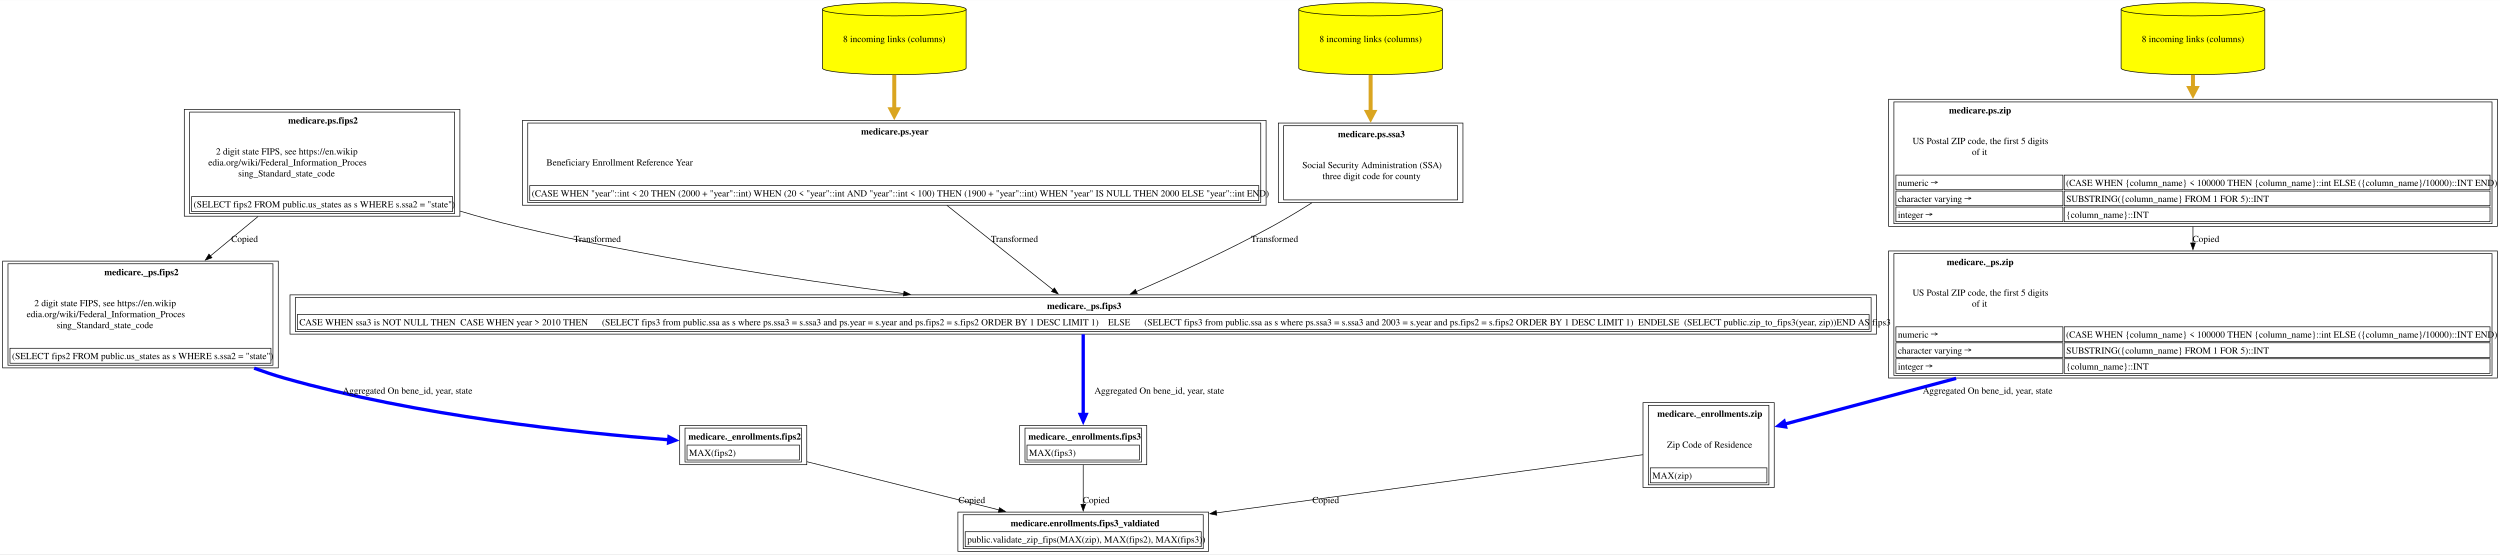
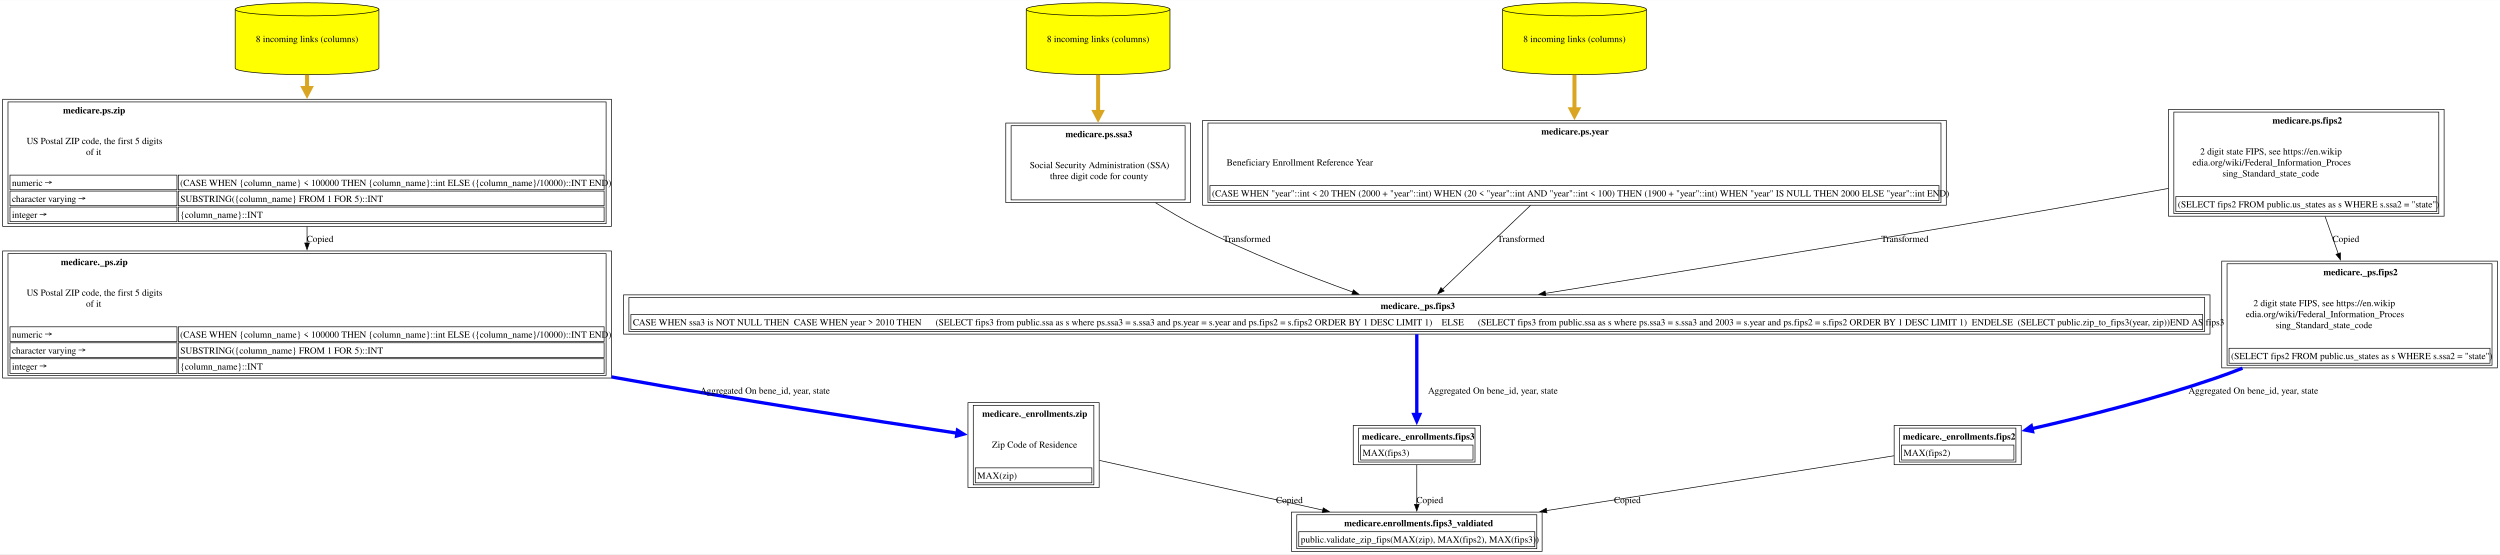
<svg xmlns="http://www.w3.org/2000/svg" xmlns:xlink="http://www.w3.org/1999/xlink" width="3758pt" height="833pt" viewBox="0.00 0.00 3757.62 832.50">
  <g id="graph0" class="graph" transform="scale(1 1) rotate(0) translate(4 828.5)">
    <polygon fill="white" stroke="none" points="-4,4 -4,-828.5 3753.62,-828.5 3753.62,4 -4,4" />
    <g id="node1" class="node">
      <g id="a_node1">
        <a xlink:href="../medicare.enrollments/fips3_valdiated.html" xlink:title="&lt;TABLE&gt;" target="_blank">
-           <polygon fill="none" stroke="black" points="1812.5,-59 1435.75,-59 1435.75,0 1812.5,0 1812.5,-59" />
-           <text text-anchor="start" x="1515" y="-37.7" font-family="Times,serif" font-weight="bold" font-size="14.00">medicare.enrollments.fips3_valdiated</text>
-           <polygon fill="none" stroke="black" points="1446.75,-7 1446.75,-29.5 1801.5,-29.5 1801.5,-7 1446.75,-7" />
-           <text text-anchor="start" x="1449.75" y="-13.2" font-family="Times,serif" font-size="14.00">public.validate_zip_fips(MAX(zip), MAX(fips2), MAX(fips3))</text>
-           <polygon fill="none" stroke="black" points="1443.75,-4 1443.75,-55 1804.5,-55 1804.5,-4 1443.75,-4" />
+           <polygon fill="none" stroke="black" points="2313.88,-59 1937.12,-59 1937.12,0 2313.88,0 2313.88,-59" />
+           <text text-anchor="start" x="2016.38" y="-37.7" font-family="Times,serif" font-weight="bold" font-size="14.00">medicare.enrollments.fips3_valdiated</text>
+           <polygon fill="none" stroke="black" points="1948.12,-7 1948.12,-29.5 2302.88,-29.5 2302.88,-7 1948.12,-7" />
+           <text text-anchor="start" x="1951.12" y="-13.2" font-family="Times,serif" font-size="14.00">public.validate_zip_fips(MAX(zip), MAX(fips2), MAX(fips3))</text>
+           <polygon fill="none" stroke="black" points="1945.12,-4 1945.12,-55 2305.88,-55 2305.88,-4 1945.12,-4" />
        </a>
      </g>
    </g>
    <g id="node2" class="node">
      <g id="a_node2">
-         <a xlink:href="../medicare._enrollments/fips3.html" xlink:title="&lt;TABLE&gt;" target="_blank">
-           <polygon fill="none" stroke="black" points="1719.62,-189.25 1528.62,-189.25 1528.62,-130.25 1719.62,-130.25 1719.62,-189.25" />
-           <text text-anchor="start" x="1541.62" y="-167.95" font-family="Times,serif" font-weight="bold" font-size="14.00">medicare._enrollments.fips3</text>
-           <polygon fill="none" stroke="black" points="1539.62,-137.25 1539.62,-159.75 1708.62,-159.75 1708.62,-137.25 1539.62,-137.25" />
-           <text text-anchor="start" x="1542.62" y="-143.45" font-family="Times,serif" font-size="14.00">MAX(fips3)</text>
-           <polygon fill="none" stroke="black" points="1536.62,-134.25 1536.62,-185.25 1711.62,-185.25 1711.62,-134.25 1536.62,-134.25" />
+         <a xlink:href="../medicare._enrollments/zip.html" xlink:title="&lt;TABLE&gt;" target="_blank">
+           <polygon fill="none" stroke="black" points="1648.12,-223.5 1450.88,-223.5 1450.88,-96 1648.12,-96 1648.12,-223.5" />
+           <text text-anchor="start" x="1472.25" y="-202.2" font-family="Times,serif" font-weight="bold" font-size="14.00">medicare._enrollments.zip</text>
+           <text text-anchor="start" x="1486.88" y="-155.7" font-family="Times,serif" font-size="14.00">Zip Code of Residence</text>
+           <polygon fill="none" stroke="black" points="1461.88,-103 1461.88,-125.5 1637.12,-125.5 1637.12,-103 1461.88,-103" />
+           <text text-anchor="start" x="1464.88" y="-109.2" font-family="Times,serif" font-size="14.00">MAX(zip)</text>
+           <polygon fill="none" stroke="black" points="1458.88,-100 1458.88,-219.5 1640.12,-219.5 1640.12,-100 1458.88,-100" />
        </a>
      </g>
    </g>
    <g id="edge1" class="edge">
-       <path fill="none" stroke="black" d="M1624.12,-129.97C1624.12,-112.48 1624.12,-89.88 1624.12,-70.65" />
-       <polygon fill="black" stroke="black" points="1627.63,-70.7 1624.13,-60.7 1620.63,-70.7 1627.63,-70.7" />
-       <text text-anchor="middle" x="1643.62" y="-72.45" font-family="Times,serif" font-size="14.00">Copied</text>
+       <path fill="none" stroke="black" d="M1648.52,-136.7C1741.09,-116.09 1880.32,-85.09 1984.49,-61.9" />
+       <polygon fill="black" stroke="black" points="1984.93,-65.38 1993.93,-59.79 1983.41,-58.55 1984.93,-65.38" />
+       <text text-anchor="middle" x="1934" y="-72.45" font-family="Times,serif" font-size="14.00">Copied</text>
    </g>
    <g id="node3" class="node">
      <g id="a_node3">
-         <a xlink:href="../medicare._ps/fips3.html" xlink:title="&lt;TABLE&gt;" target="_blank">
-           <polygon fill="none" stroke="black" points="2816.38,-385.5 431.88,-385.5 431.88,-326.5 2816.38,-326.5 2816.38,-385.5" />
-           <text text-anchor="start" x="1569.75" y="-364.2" font-family="Times,serif" font-weight="bold" font-size="14.00">medicare._ps.fips3</text>
-           <polygon fill="none" stroke="black" points="442.88,-333.5 442.88,-356 2805.38,-356 2805.38,-333.5 442.88,-333.5" />
-           <text text-anchor="start" x="445.88" y="-339.7" font-family="Times,serif" font-size="14.00">CASE WHEN ssa3 is NOT NULL THEN  CASE WHEN year &gt; 2010 THEN      (SELECT fips3 from public.ssa as s where ps.ssa3 = s.ssa3 and ps.year = s.year and ps.fips2 = s.fips2 ORDER BY 1 DESC LIMIT 1)    ELSE      (SELECT fips3 from public.ssa as s where ps.ssa3 = s.ssa3 and 2003 = s.year and ps.fips2 = s.fips2 ORDER BY 1 DESC LIMIT 1)  ENDELSE  (SELECT public.zip_to_fips3(year, zip))END AS fips3</text>
-           <polygon fill="none" stroke="black" points="439.88,-330.5 439.88,-381.5 2808.38,-381.5 2808.38,-330.5 439.88,-330.5" />
+         <a xlink:href="../medicare._ps/zip.html" xlink:title="&lt;TABLE&gt;" target="_blank">
+           <polygon fill="none" stroke="black" points="915,-451.5 0,-451.5 0,-260.5 915,-260.5 915,-451.5" />
+           <text text-anchor="start" x="87.38" y="-430.2" font-family="Times,serif" font-weight="bold" font-size="14.00">medicare._ps.zip</text>
+           <text text-anchor="start" x="36" y="-384.2" font-family="Times,serif" font-size="14.00">US Postal ZIP code, the first 5 digits</text>
+           <text text-anchor="start" x="125.25" y="-367.7" font-family="Times,serif" font-size="14.00">of it</text>
+           <polygon fill="none" stroke="black" points="11,-315.5 11,-337.5 262,-337.5 262,-315.5 11,-315.5" />
+           <text text-anchor="start" x="14" y="-321.2" font-family="Times,serif" font-size="14.00">numeric →</text>
+           <polygon fill="none" stroke="black" points="264,-315.5 264,-337.5 904,-337.5 904,-315.5 264,-315.5" />
+           <text text-anchor="start" x="266.75" y="-321.2" font-family="Times,serif" font-size="14.00">(CASE WHEN {column_name} &lt; 100000 THEN {column_name}::int ELSE ({column_name}/10000)::INT END)</text>
+           <polygon fill="none" stroke="black" points="11,-291.5 11,-313.5 262,-313.5 262,-291.5 11,-291.5" />
+           <text text-anchor="start" x="14" y="-297.2" font-family="Times,serif" font-size="14.00">character varying →</text>
+           <polygon fill="none" stroke="black" points="264,-291.5 264,-313.5 904,-313.5 904,-291.5 264,-291.5" />
+           <text text-anchor="start" x="267" y="-297.2" font-family="Times,serif" font-size="14.00">SUBSTRING({column_name} FROM 1 FOR 5)::INT</text>
+           <polygon fill="none" stroke="black" points="11,-267.5 11,-289.5 262,-289.5 262,-267.5 11,-267.5" />
+           <text text-anchor="start" x="14" y="-273.2" font-family="Times,serif" font-size="14.00">integer →</text>
+           <polygon fill="none" stroke="black" points="264,-267.5 264,-289.5 904,-289.5 904,-267.5 264,-267.5" />
+           <text text-anchor="start" x="267" y="-273.2" font-family="Times,serif" font-size="14.00">{column_name}::INT</text>
+           <polygon fill="none" stroke="black" points="8,-264.5 8,-447.5 907,-447.5 907,-264.5 8,-264.5" />
        </a>
      </g>
    </g>
    <g id="edge2" class="edge">
-       <path fill="none" stroke="blue" stroke-width="5" d="M1624.12,-326.34C1624.12,-294.56 1624.12,-242.89 1624.12,-205.72" />
-       <polygon fill="blue" stroke="blue" stroke-width="5" points="1628.5,-205.77 1624.13,-195.77 1619.75,-205.77 1628.5,-205.77" />
-       <text text-anchor="middle" x="1738.5" y="-236.95" font-family="Times,serif" font-size="14.00">	  Aggregated On bene_id, year, state</text>
+       <path fill="none" stroke="blue" stroke-width="5" d="M915.31,-262.17C918.38,-261.61 921.45,-261.05 924.5,-260.5 1102.02,-228.39 1308.9,-196.44 1434.47,-177.65" />
+       <polygon fill="blue" stroke="blue" stroke-width="5" points="1435.1,-181.98 1444.34,-176.18 1433.8,-173.33 1435.1,-181.98" />
+       <text text-anchor="middle" x="1145.88" y="-236.95" font-family="Times,serif" font-size="14.00">	  Aggregated On bene_id, year, state</text>
    </g>
    <g id="node4" class="node">
      <g id="a_node4">
-         <a xlink:href="../medicare.ps/ssa3.html" xlink:title="&lt;TABLE&gt;" target="_blank">
-           <polygon fill="none" stroke="black" points="2194.88,-643.75 1917.38,-643.75 1917.38,-524.25 2194.88,-524.25 2194.88,-643.75" />
-           <text text-anchor="start" x="2007" y="-622.45" font-family="Times,serif" font-weight="bold" font-size="14.00">medicare.ps.ssa3</text>
-           <text text-anchor="start" x="1953.38" y="-575.95" font-family="Times,serif" font-size="14.00">Social Security Administration (SSA)</text>
-           <text text-anchor="start" x="1983.75" y="-559.45" font-family="Times,serif" font-size="14.00">three digit code for county</text>
-           <polygon fill="none" stroke="black" points="1925.38,-528.25 1925.38,-639.75 2186.88,-639.75 2186.88,-528.25 1925.38,-528.25" />
+         <a xlink:href="../medicare.ps/zip.html" xlink:title="&lt;TABLE&gt;" target="_blank">
+           <polygon fill="none" stroke="black" points="915,-679.5 0,-679.5 0,-488.5 915,-488.5 915,-679.5" />
+           <text text-anchor="start" x="90.75" y="-658.2" font-family="Times,serif" font-weight="bold" font-size="14.00">medicare.ps.zip</text>
+           <text text-anchor="start" x="36" y="-612.2" font-family="Times,serif" font-size="14.00">US Postal ZIP code, the first 5 digits</text>
+           <text text-anchor="start" x="125.25" y="-595.7" font-family="Times,serif" font-size="14.00">of it</text>
+           <polygon fill="none" stroke="black" points="11,-543.5 11,-565.5 262,-565.5 262,-543.5 11,-543.5" />
+           <text text-anchor="start" x="14" y="-549.2" font-family="Times,serif" font-size="14.00">numeric →</text>
+           <polygon fill="none" stroke="black" points="264,-543.5 264,-565.5 904,-565.5 904,-543.5 264,-543.5" />
+           <text text-anchor="start" x="266.75" y="-549.2" font-family="Times,serif" font-size="14.00">(CASE WHEN {column_name} &lt; 100000 THEN {column_name}::int ELSE ({column_name}/10000)::INT END)</text>
+           <polygon fill="none" stroke="black" points="11,-519.5 11,-541.5 262,-541.5 262,-519.5 11,-519.5" />
+           <text text-anchor="start" x="14" y="-525.2" font-family="Times,serif" font-size="14.00">character varying →</text>
+           <polygon fill="none" stroke="black" points="264,-519.5 264,-541.5 904,-541.5 904,-519.5 264,-519.5" />
+           <text text-anchor="start" x="267" y="-525.2" font-family="Times,serif" font-size="14.00">SUBSTRING({column_name} FROM 1 FOR 5)::INT</text>
+           <polygon fill="none" stroke="black" points="11,-495.5 11,-517.5 262,-517.5 262,-495.5 11,-495.5" />
+           <text text-anchor="start" x="14" y="-501.2" font-family="Times,serif" font-size="14.00">integer →</text>
+           <polygon fill="none" stroke="black" points="264,-495.5 264,-517.5 904,-517.5 904,-495.5 264,-495.5" />
+           <text text-anchor="start" x="267" y="-501.2" font-family="Times,serif" font-size="14.00">{column_name}::INT</text>
+           <polygon fill="none" stroke="black" points="8,-492.5 8,-675.5 907,-675.5 907,-492.5 8,-492.5" />
        </a>
      </g>
    </g>
    <g id="edge3" class="edge">
-       <path fill="none" stroke="black" d="M1967.68,-523.8C1948.35,-511.63 1927.78,-499.26 1908.12,-488.5 1840.94,-451.71 1761.62,-415.56 1703.92,-390.51" />
-       <polygon fill="black" stroke="black" points="1705.36,-387.32 1694.79,-386.56 1702.58,-393.74 1705.36,-387.32" />
-       <text text-anchor="middle" x="1911.75" y="-464.95" font-family="Times,serif" font-size="14.00">  Transformed</text>
+       <path fill="none" stroke="black" d="M457.5,-488.14C457.5,-479.92 457.5,-471.56 457.5,-463.26" />
+       <polygon fill="black" stroke="black" points="461,-463.5 457.5,-453.5 454,-463.5 461,-463.5" />
+       <text text-anchor="middle" x="477" y="-464.95" font-family="Times,serif" font-size="14.00">Copied</text>
    </g>
    <g id="node5" class="node">
      <g id="a_node5">
-         <a xlink:href="../medicare.ps/ssa3.html" xlink:title="8 incoming links (columns)" target="_blank">
-           <path fill="yellow" stroke="black" d="M2164.12,-814.68C2164.12,-820.1 2115.72,-824.5 2056.12,-824.5 1996.53,-824.5 1948.12,-820.1 1948.12,-814.68 1948.12,-814.68 1948.12,-726.32 1948.12,-726.32 1948.12,-720.9 1996.53,-716.5 2056.12,-716.5 2115.72,-716.5 2164.12,-720.9 2164.12,-726.32 2164.12,-726.32 2164.12,-814.68 2164.12,-814.68" />
-           <path fill="none" stroke="black" d="M2164.12,-814.68C2164.12,-809.26 2115.72,-804.86 2056.12,-804.86 1996.53,-804.86 1948.12,-809.26 1948.12,-814.68" />
-           <text text-anchor="middle" x="2056.12" y="-765.45" font-family="Times,serif" font-size="14.00">8 incoming links (columns)</text>
+         <a xlink:href="../medicare.ps/zip.html" xlink:title="8 incoming links (columns)" target="_blank">
+           <path fill="yellow" stroke="black" d="M565.5,-814.68C565.5,-820.1 517.09,-824.5 457.5,-824.5 397.91,-824.5 349.5,-820.1 349.5,-814.68 349.5,-814.68 349.5,-726.32 349.5,-726.32 349.5,-720.9 397.91,-716.5 457.5,-716.5 517.09,-716.5 565.5,-720.9 565.5,-726.32 565.5,-726.32 565.5,-814.68 565.5,-814.68" />
+           <path fill="none" stroke="black" d="M565.5,-814.68C565.5,-809.26 517.09,-804.86 457.5,-804.86 397.91,-804.86 349.5,-809.26 349.5,-814.68" />
+           <text text-anchor="middle" x="457.5" y="-765.45" font-family="Times,serif" font-size="14.00">8 incoming links (columns)</text>
        </a>
      </g>
    </g>
    <g id="edge4" class="edge">
-       <path fill="none" stroke="goldenrod" stroke-width="6" d="M2056.12,-716.13C2056.12,-698.77 2056.12,-679.16 2056.12,-660.5" />
-       <polygon fill="goldenrod" stroke="goldenrod" stroke-width="6" points="2061.38,-660.52 2056.13,-650.52 2050.88,-660.52 2061.38,-660.52" />
+       <path fill="none" stroke="goldenrod" stroke-width="6" d="M457.5,-716.13C457.5,-709.73 457.5,-703.02 457.5,-696.16" />
+       <polygon fill="goldenrod" stroke="goldenrod" stroke-width="6" points="462.75,-696.43 457.5,-686.43 452.25,-696.43 462.75,-696.43" />
    </g>
    <g id="node6" class="node">
      <g id="a_node6">
+         <a xlink:href="../medicare._enrollments/fips3.html" xlink:title="&lt;TABLE&gt;" target="_blank">
+           <polygon fill="none" stroke="black" points="2221,-189.25 2030,-189.25 2030,-130.25 2221,-130.25 2221,-189.25" />
+           <text text-anchor="start" x="2043" y="-167.95" font-family="Times,serif" font-weight="bold" font-size="14.00">medicare._enrollments.fips3</text>
+           <polygon fill="none" stroke="black" points="2041,-137.25 2041,-159.75 2210,-159.75 2210,-137.25 2041,-137.25" />
+           <text text-anchor="start" x="2044" y="-143.45" font-family="Times,serif" font-size="14.00">MAX(fips3)</text>
+           <polygon fill="none" stroke="black" points="2038,-134.25 2038,-185.25 2213,-185.25 2213,-134.25 2038,-134.25" />
+         </a>
+       </g>
+     </g>
+     <g id="edge5" class="edge">
+       <path fill="none" stroke="black" d="M2125.5,-129.97C2125.5,-112.48 2125.5,-89.88 2125.5,-70.65" />
+       <polygon fill="black" stroke="black" points="2129,-70.7 2125.5,-60.7 2122,-70.7 2129,-70.7" />
+       <text text-anchor="middle" x="2145" y="-72.45" font-family="Times,serif" font-size="14.00">Copied</text>
+     </g>
+     <g id="node7" class="node">
+       <g id="a_node7">
+         <a xlink:href="../medicare._ps/fips3.html" xlink:title="&lt;TABLE&gt;" target="_blank">
+           <polygon fill="none" stroke="black" points="3317.75,-385.5 933.25,-385.5 933.25,-326.5 3317.75,-326.5 3317.75,-385.5" />
+           <text text-anchor="start" x="2071.12" y="-364.2" font-family="Times,serif" font-weight="bold" font-size="14.00">medicare._ps.fips3</text>
+           <polygon fill="none" stroke="black" points="944.25,-333.5 944.25,-356 3306.75,-356 3306.75,-333.5 944.25,-333.5" />
+           <text text-anchor="start" x="947.25" y="-339.7" font-family="Times,serif" font-size="14.00">CASE WHEN ssa3 is NOT NULL THEN  CASE WHEN year &gt; 2010 THEN      (SELECT fips3 from public.ssa as s where ps.ssa3 = s.ssa3 and ps.year = s.year and ps.fips2 = s.fips2 ORDER BY 1 DESC LIMIT 1)    ELSE      (SELECT fips3 from public.ssa as s where ps.ssa3 = s.ssa3 and 2003 = s.year and ps.fips2 = s.fips2 ORDER BY 1 DESC LIMIT 1)  ENDELSE  (SELECT public.zip_to_fips3(year, zip))END AS fips3</text>
+           <polygon fill="none" stroke="black" points="941.25,-330.5 941.25,-381.5 3309.75,-381.5 3309.75,-330.5 941.25,-330.5" />
+         </a>
+       </g>
+     </g>
+     <g id="edge6" class="edge">
+       <path fill="none" stroke="blue" stroke-width="5" d="M2125.5,-326.34C2125.5,-294.56 2125.5,-242.89 2125.5,-205.72" />
+       <polygon fill="blue" stroke="blue" stroke-width="5" points="2129.88,-205.77 2125.5,-195.77 2121.13,-205.77 2129.88,-205.77" />
+       <text text-anchor="middle" x="2239.88" y="-236.95" font-family="Times,serif" font-size="14.00">	  Aggregated On bene_id, year, state</text>
+     </g>
+     <g id="node8" class="node">
+       <g id="a_node8">
+         <a xlink:href="../medicare.ps/ssa3.html" xlink:title="&lt;TABLE&gt;" target="_blank">
+           <polygon fill="none" stroke="black" points="1785.25,-643.75 1507.75,-643.75 1507.75,-524.25 1785.25,-524.25 1785.25,-643.75" />
+           <text text-anchor="start" x="1597.38" y="-622.45" font-family="Times,serif" font-weight="bold" font-size="14.00">medicare.ps.ssa3</text>
+           <text text-anchor="start" x="1543.75" y="-575.95" font-family="Times,serif" font-size="14.00">Social Security Administration (SSA)</text>
+           <text text-anchor="start" x="1574.12" y="-559.45" font-family="Times,serif" font-size="14.00">three digit code for county</text>
+           <polygon fill="none" stroke="black" points="1515.75,-528.25 1515.75,-639.75 1777.25,-639.75 1777.25,-528.25 1515.75,-528.25" />
+         </a>
+       </g>
+     </g>
+     <g id="edge7" class="edge">
+       <path fill="none" stroke="black" d="M1732.92,-523.95C1752.74,-511.51 1774.01,-498.99 1794.5,-488.5 1871.04,-449.31 1962.09,-413.9 2029.31,-389.72" />
+       <polygon fill="black" stroke="black" points="2030.22,-393.11 2038.46,-386.44 2027.87,-386.52 2030.22,-393.11" />
+       <text text-anchor="middle" x="1870.12" y="-464.95" font-family="Times,serif" font-size="14.00">  Transformed</text>
+     </g>
+     <g id="node9" class="node">
+       <g id="a_node9">
+         <a xlink:href="../medicare.ps/ssa3.html" xlink:title="8 incoming links (columns)" target="_blank">
+           <path fill="yellow" stroke="black" d="M1754.5,-814.68C1754.5,-820.1 1706.09,-824.5 1646.5,-824.5 1586.91,-824.5 1538.5,-820.1 1538.5,-814.68 1538.5,-814.68 1538.5,-726.32 1538.5,-726.32 1538.5,-720.9 1586.91,-716.5 1646.5,-716.5 1706.09,-716.5 1754.5,-720.9 1754.5,-726.32 1754.5,-726.32 1754.5,-814.68 1754.5,-814.68" />
+           <path fill="none" stroke="black" d="M1754.5,-814.68C1754.5,-809.26 1706.09,-804.86 1646.5,-804.86 1586.91,-804.86 1538.5,-809.26 1538.5,-814.68" />
+           <text text-anchor="middle" x="1646.5" y="-765.45" font-family="Times,serif" font-size="14.00">8 incoming links (columns)</text>
+         </a>
+       </g>
+     </g>
+     <g id="edge8" class="edge">
+       <path fill="none" stroke="goldenrod" stroke-width="6" d="M1646.5,-716.13C1646.5,-698.77 1646.5,-679.16 1646.5,-660.5" />
+       <polygon fill="goldenrod" stroke="goldenrod" stroke-width="6" points="1651.75,-660.52 1646.5,-650.52 1641.25,-660.52 1651.75,-660.52" />
+     </g>
+     <g id="node10" class="node">
+       <g id="a_node10">
+         <a xlink:href="../medicare.ps/year.html" xlink:title="&lt;TABLE&gt;" target="_blank">
+           <polygon fill="none" stroke="black" points="2921.38,-647.75 1803.62,-647.75 1803.62,-520.25 2921.38,-520.25 2921.38,-647.75" />
+           <text text-anchor="start" x="2312.62" y="-626.45" font-family="Times,serif" font-weight="bold" font-size="14.00">medicare.ps.year</text>
+           <text text-anchor="start" x="1839.62" y="-579.95" font-family="Times,serif" font-size="14.00">Beneficiary Enrollment Reference Year</text>
+           <polygon fill="none" stroke="black" points="1814.62,-527.25 1814.62,-549.75 2910.38,-549.75 2910.38,-527.25 1814.62,-527.25" />
+           <text text-anchor="start" x="1817.62" y="-533.45" font-family="Times,serif" font-size="14.00">(CASE WHEN "year"::int &lt; 20 THEN (2000 + "year"::int) WHEN (20 &lt; "year"::int AND "year"::int &lt; 100) THEN (1900 + "year"::int) WHEN "year" IS NULL THEN 2000 ELSE "year"::int END)</text>
+           <polygon fill="none" stroke="black" points="1811.62,-524.25 1811.62,-643.75 2913.38,-643.75 2913.38,-524.25 1811.62,-524.25" />
+         </a>
+       </g>
+     </g>
+     <g id="edge9" class="edge">
+       <path fill="none" stroke="black" d="M2296.48,-520.05C2253.88,-479.42 2199.93,-427.98 2164.15,-393.85" />
+       <polygon fill="black" stroke="black" points="2166.66,-391.41 2157,-387.04 2161.82,-396.48 2166.66,-391.41" />
+       <text text-anchor="middle" x="2282.12" y="-464.95" font-family="Times,serif" font-size="14.00">  Transformed</text>
+     </g>
+     <g id="node11" class="node">
+       <g id="a_node11">
+         <a xlink:href="../medicare.ps/year.html" xlink:title="8 incoming links (columns)" target="_blank">
+           <path fill="yellow" stroke="black" d="M2470.5,-814.68C2470.5,-820.1 2422.09,-824.5 2362.5,-824.5 2302.91,-824.5 2254.5,-820.1 2254.5,-814.68 2254.5,-814.68 2254.5,-726.32 2254.5,-726.32 2254.5,-720.9 2302.91,-716.5 2362.5,-716.5 2422.09,-716.5 2470.5,-720.9 2470.5,-726.32 2470.5,-726.32 2470.5,-814.68 2470.5,-814.68" />
+           <path fill="none" stroke="black" d="M2470.5,-814.68C2470.5,-809.26 2422.09,-804.86 2362.5,-804.86 2302.91,-804.86 2254.5,-809.26 2254.5,-814.68" />
+           <text text-anchor="middle" x="2362.5" y="-765.45" font-family="Times,serif" font-size="14.00">8 incoming links (columns)</text>
+         </a>
+       </g>
+     </g>
+     <g id="edge10" class="edge">
+       <path fill="none" stroke="goldenrod" stroke-width="6" d="M2362.5,-716.13C2362.5,-699.92 2362.5,-681.75 2362.5,-664.21" />
+       <polygon fill="goldenrod" stroke="goldenrod" stroke-width="6" points="2367.75,-664.48 2362.5,-654.48 2357.25,-664.48 2367.75,-664.48" />
+     </g>
+     <g id="node12" class="node">
+       <g id="a_node12">
        <a xlink:href="../medicare.ps/fips2.html" xlink:title="&lt;TABLE&gt;" target="_blank">
-           <polygon fill="none" stroke="black" points="687.25,-664.25 273,-664.25 273,-503.75 687.25,-503.75 687.25,-664.25" />
-           <text text-anchor="start" x="429.12" y="-642.95" font-family="Times,serif" font-weight="bold" font-size="14.00">medicare.ps.fips2</text>
-           <text text-anchor="start" x="320.62" y="-596.45" font-family="Times,serif" font-size="14.00">2 digit state FIPS, see https://en.wikip</text>
-           <text text-anchor="start" x="309" y="-579.95" font-family="Times,serif" font-size="14.00">edia.org/wiki/Federal_Information_Proces</text>
-           <text text-anchor="start" x="354" y="-563.45" font-family="Times,serif" font-size="14.00">sing_Standard_state_code</text>
-           <polygon fill="none" stroke="black" points="284,-510.75 284,-533.25 676.25,-533.25 676.25,-510.75 284,-510.75" />
-           <text text-anchor="start" x="287" y="-516.95" font-family="Times,serif" font-size="14.00">(SELECT fips2 FROM public.us_states as s WHERE s.ssa2 = "state")</text>
-           <polygon fill="none" stroke="black" points="281,-507.75 281,-660.25 679.25,-660.25 679.25,-507.75 281,-507.75" />
-         </a>
-       </g>
-     </g>
-     <g id="edge5" class="edge">
-       <path fill="none" stroke="black" d="M687.53,-511.4C715.76,-502.97 744.52,-495.05 772.12,-488.5 964.75,-442.78 1185.79,-409.19 1354.45,-387.42" />
-       <polygon fill="black" stroke="black" points="1354.76,-390.9 1364.23,-386.16 1353.87,-383.96 1354.76,-390.9" />
-       <text text-anchor="middle" x="893.75" y="-464.95" font-family="Times,serif" font-size="14.00">  Transformed</text>
+           <polygon fill="none" stroke="black" points="3669.62,-664.25 3255.38,-664.25 3255.38,-503.75 3669.62,-503.75 3669.62,-664.25" />
+           <text text-anchor="start" x="3411.5" y="-642.95" font-family="Times,serif" font-weight="bold" font-size="14.00">medicare.ps.fips2</text>
+           <text text-anchor="start" x="3303" y="-596.45" font-family="Times,serif" font-size="14.00">2 digit state FIPS, see https://en.wikip</text>
+           <text text-anchor="start" x="3291.38" y="-579.95" font-family="Times,serif" font-size="14.00">edia.org/wiki/Federal_Information_Proces</text>
+           <text text-anchor="start" x="3336.38" y="-563.45" font-family="Times,serif" font-size="14.00">sing_Standard_state_code</text>
+           <polygon fill="none" stroke="black" points="3266.38,-510.75 3266.38,-533.25 3658.62,-533.25 3658.62,-510.75 3266.38,-510.75" />
+           <text text-anchor="start" x="3269.38" y="-516.95" font-family="Times,serif" font-size="14.00">(SELECT fips2 FROM public.us_states as s WHERE s.ssa2 = "state")</text>
+           <polygon fill="none" stroke="black" points="3263.38,-507.75 3263.38,-660.25 3661.62,-660.25 3661.62,-507.75 3263.38,-507.75" />
+         </a>
+       </g>
+     </g>
+     <g id="edge11" class="edge">
+       <path fill="none" stroke="black" d="M3255.13,-545.48C3156.8,-527.86 3037.65,-506.77 2930.5,-488.5 2721.55,-452.88 2481.73,-413.95 2318.58,-387.77" />
+       <polygon fill="black" stroke="black" points="2319.38,-384.35 2308.95,-386.22 2318.27,-391.26 2319.38,-384.35" />
+       <text text-anchor="middle" x="2859.12" y="-464.95" font-family="Times,serif" font-size="14.00">  Transformed</text>
    </g>
    <g id="node14" class="node">
      <g id="a_node14">
        <a xlink:href="../medicare._ps/fips2.html" xlink:title="&lt;TABLE&gt;" target="_blank">
-           <polygon fill="none" stroke="black" points="414.25,-436.25 0,-436.25 0,-275.75 414.25,-275.75 414.25,-436.25" />
-           <text text-anchor="start" x="152.75" y="-414.95" font-family="Times,serif" font-weight="bold" font-size="14.00">medicare._ps.fips2</text>
-           <text text-anchor="start" x="47.62" y="-368.45" font-family="Times,serif" font-size="14.00">2 digit state FIPS, see https://en.wikip</text>
-           <text text-anchor="start" x="36" y="-351.95" font-family="Times,serif" font-size="14.00">edia.org/wiki/Federal_Information_Proces</text>
-           <text text-anchor="start" x="81" y="-335.45" font-family="Times,serif" font-size="14.00">sing_Standard_state_code</text>
-           <polygon fill="none" stroke="black" points="11,-282.75 11,-305.25 403.25,-305.25 403.25,-282.75 11,-282.75" />
-           <text text-anchor="start" x="14" y="-288.95" font-family="Times,serif" font-size="14.00">(SELECT fips2 FROM public.us_states as s WHERE s.ssa2 = "state")</text>
-           <polygon fill="none" stroke="black" points="8,-279.75 8,-432.25 406.25,-432.25 406.25,-279.75 8,-279.75" />
+           <polygon fill="none" stroke="black" points="3749.62,-436.25 3335.38,-436.25 3335.38,-275.75 3749.62,-275.75 3749.62,-436.25" />
+           <text text-anchor="start" x="3488.12" y="-414.95" font-family="Times,serif" font-weight="bold" font-size="14.00">medicare._ps.fips2</text>
+           <text text-anchor="start" x="3383" y="-368.45" font-family="Times,serif" font-size="14.00">2 digit state FIPS, see https://en.wikip</text>
+           <text text-anchor="start" x="3371.38" y="-351.95" font-family="Times,serif" font-size="14.00">edia.org/wiki/Federal_Information_Proces</text>
+           <text text-anchor="start" x="3416.38" y="-335.45" font-family="Times,serif" font-size="14.00">sing_Standard_state_code</text>
+           <polygon fill="none" stroke="black" points="3346.38,-282.75 3346.38,-305.25 3738.62,-305.25 3738.62,-282.75 3346.38,-282.75" />
+           <text text-anchor="start" x="3349.38" y="-288.95" font-family="Times,serif" font-size="14.00">(SELECT fips2 FROM public.us_states as s WHERE s.ssa2 = "state")</text>
+           <polygon fill="none" stroke="black" points="3343.38,-279.75 3343.38,-432.25 3741.62,-432.25 3741.62,-279.75 3343.38,-279.75" />
        </a>
      </g>
    </g>
    <g id="edge14" class="edge">
-       <path fill="none" stroke="black" d="M383.88,-503.32C360.63,-484.08 335.68,-463.42 312.06,-443.87" />
-       <polygon fill="black" stroke="black" points="314.53,-441.37 304.59,-437.69 310.06,-446.76 314.53,-441.37" />
-       <text text-anchor="middle" x="363.62" y="-464.95" font-family="Times,serif" font-size="14.00">Copied</text>
-     </g>
-     <g id="node7" class="node">
-       <g id="a_node7">
-         <a xlink:href="../medicare.ps/year.html" xlink:title="&lt;TABLE&gt;" target="_blank">
-           <polygon fill="none" stroke="black" points="1899,-647.75 781.25,-647.75 781.25,-520.25 1899,-520.25 1899,-647.75" />
-           <text text-anchor="start" x="1290.25" y="-626.45" font-family="Times,serif" font-weight="bold" font-size="14.00">medicare.ps.year</text>
-           <text text-anchor="start" x="817.25" y="-579.95" font-family="Times,serif" font-size="14.00">Beneficiary Enrollment Reference Year</text>
-           <polygon fill="none" stroke="black" points="792.25,-527.25 792.25,-549.75 1888,-549.75 1888,-527.25 792.25,-527.25" />
-           <text text-anchor="start" x="795.25" y="-533.45" font-family="Times,serif" font-size="14.00">(CASE WHEN "year"::int &lt; 20 THEN (2000 + "year"::int) WHEN (20 &lt; "year"::int AND "year"::int &lt; 100) THEN (1900 + "year"::int) WHEN "year" IS NULL THEN 2000 ELSE "year"::int END)</text>
-           <polygon fill="none" stroke="black" points="789.25,-524.25 789.25,-643.75 1891,-643.75 1891,-524.25 789.25,-524.25" />
-         </a>
-       </g>
-     </g>
-     <g id="edge6" class="edge">
-       <path fill="none" stroke="black" d="M1419.23,-520.05C1470.72,-479.08 1536.03,-427.11 1578.89,-392.99" />
-       <polygon fill="black" stroke="black" points="1580.86,-395.9 1586.5,-386.94 1576.5,-390.43 1580.86,-395.9" />
-       <text text-anchor="middle" x="1520.75" y="-464.95" font-family="Times,serif" font-size="14.00">  Transformed</text>
-     </g>
-     <g id="node8" class="node">
-       <g id="a_node8">
-         <a xlink:href="../medicare.ps/year.html" xlink:title="8 incoming links (columns)" target="_blank">
-           <path fill="yellow" stroke="black" d="M1448.12,-814.68C1448.12,-820.1 1399.72,-824.5 1340.12,-824.5 1280.53,-824.5 1232.12,-820.1 1232.12,-814.68 1232.12,-814.68 1232.12,-726.32 1232.12,-726.32 1232.12,-720.9 1280.53,-716.5 1340.12,-716.5 1399.72,-716.5 1448.12,-720.9 1448.12,-726.32 1448.12,-726.32 1448.12,-814.68 1448.12,-814.68" />
-           <path fill="none" stroke="black" d="M1448.12,-814.68C1448.12,-809.26 1399.72,-804.86 1340.12,-804.86 1280.53,-804.86 1232.12,-809.26 1232.12,-814.68" />
-           <text text-anchor="middle" x="1340.12" y="-765.45" font-family="Times,serif" font-size="14.00">8 incoming links (columns)</text>
-         </a>
-       </g>
-     </g>
-     <g id="edge7" class="edge">
-       <path fill="none" stroke="goldenrod" stroke-width="6" d="M1340.12,-716.13C1340.12,-699.92 1340.12,-681.75 1340.12,-664.21" />
-       <polygon fill="goldenrod" stroke="goldenrod" stroke-width="6" points="1345.38,-664.48 1340.13,-654.48 1334.88,-664.48 1345.38,-664.48" />
-     </g>
-     <g id="node9" class="node">
-       <g id="a_node9">
-         <a xlink:href="../medicare._enrollments/zip.html" xlink:title="&lt;TABLE&gt;" target="_blank">
-           <polygon fill="none" stroke="black" points="2662.75,-223.5 2465.5,-223.5 2465.5,-96 2662.75,-96 2662.75,-223.5" />
-           <text text-anchor="start" x="2486.88" y="-202.2" font-family="Times,serif" font-weight="bold" font-size="14.00">medicare._enrollments.zip</text>
-           <text text-anchor="start" x="2501.5" y="-155.7" font-family="Times,serif" font-size="14.00">Zip Code of Residence</text>
-           <polygon fill="none" stroke="black" points="2476.5,-103 2476.5,-125.5 2651.75,-125.5 2651.75,-103 2476.5,-103" />
-           <text text-anchor="start" x="2479.5" y="-109.2" font-family="Times,serif" font-size="14.00">MAX(zip)</text>
-           <polygon fill="none" stroke="black" points="2473.5,-100 2473.5,-219.5 2654.75,-219.5 2654.75,-100 2473.5,-100" />
-         </a>
-       </g>
-     </g>
-     <g id="edge8" class="edge">
-       <path fill="none" stroke="black" d="M2465.31,-145.27C2313.87,-124.61 2021.29,-84.69 1824.32,-57.81" />
-       <polygon fill="black" stroke="black" points="1824.84,-54.35 1814.45,-56.47 1823.89,-61.29 1824.84,-54.35" />
-       <text text-anchor="middle" x="1988.62" y="-72.45" font-family="Times,serif" font-size="14.00">Copied</text>
-     </g>
-     <g id="node10" class="node">
-       <g id="a_node10">
-         <a xlink:href="../medicare._ps/zip.html" xlink:title="&lt;TABLE&gt;" target="_blank">
-           <polygon fill="none" stroke="black" points="3749.62,-451.5 2834.62,-451.5 2834.62,-260.5 3749.62,-260.5 3749.62,-451.5" />
-           <text text-anchor="start" x="2922" y="-430.2" font-family="Times,serif" font-weight="bold" font-size="14.00">medicare._ps.zip</text>
-           <text text-anchor="start" x="2870.62" y="-384.2" font-family="Times,serif" font-size="14.00">US Postal ZIP code, the first 5 digits</text>
-           <text text-anchor="start" x="2959.88" y="-367.7" font-family="Times,serif" font-size="14.00">of it</text>
-           <polygon fill="none" stroke="black" points="2845.62,-315.5 2845.62,-337.5 3096.62,-337.5 3096.62,-315.5 2845.62,-315.5" />
-           <text text-anchor="start" x="2848.62" y="-321.2" font-family="Times,serif" font-size="14.00">numeric →</text>
-           <polygon fill="none" stroke="black" points="3098.62,-315.5 3098.62,-337.5 3738.62,-337.5 3738.62,-315.5 3098.62,-315.5" />
-           <text text-anchor="start" x="3101.38" y="-321.2" font-family="Times,serif" font-size="14.00">(CASE WHEN {column_name} &lt; 100000 THEN {column_name}::int ELSE ({column_name}/10000)::INT END)</text>
-           <polygon fill="none" stroke="black" points="2845.62,-291.5 2845.62,-313.5 3096.62,-313.5 3096.62,-291.5 2845.62,-291.5" />
-           <text text-anchor="start" x="2848.62" y="-297.2" font-family="Times,serif" font-size="14.00">character varying →</text>
-           <polygon fill="none" stroke="black" points="3098.62,-291.5 3098.62,-313.5 3738.62,-313.5 3738.62,-291.5 3098.62,-291.5" />
-           <text text-anchor="start" x="3101.62" y="-297.2" font-family="Times,serif" font-size="14.00">SUBSTRING({column_name} FROM 1 FOR 5)::INT</text>
-           <polygon fill="none" stroke="black" points="2845.62,-267.5 2845.62,-289.5 3096.62,-289.5 3096.62,-267.5 2845.62,-267.5" />
-           <text text-anchor="start" x="2848.62" y="-273.2" font-family="Times,serif" font-size="14.00">integer →</text>
-           <polygon fill="none" stroke="black" points="3098.62,-267.5 3098.62,-289.5 3738.62,-289.5 3738.62,-267.5 3098.62,-267.5" />
-           <text text-anchor="start" x="3101.62" y="-273.2" font-family="Times,serif" font-size="14.00">{column_name}::INT</text>
-           <polygon fill="none" stroke="black" points="2842.62,-264.5 2842.62,-447.5 3741.62,-447.5 3741.62,-264.5 2842.62,-264.5" />
-         </a>
-       </g>
-     </g>
-     <g id="edge9" class="edge">
-       <path fill="none" stroke="blue" stroke-width="5" d="M2936.12,-260.01C2842.76,-235.1 2748.69,-210 2678.51,-191.27" />
-       <polygon fill="blue" stroke="blue" stroke-width="5" points="2679.82,-187.09 2669.03,-188.74 2677.56,-195.55 2679.82,-187.09" />
-       <text text-anchor="middle" x="2983.5" y="-236.95" font-family="Times,serif" font-size="14.00">	  Aggregated On bene_id, year, state</text>
-     </g>
-     <g id="node11" class="node">
-       <g id="a_node11">
-         <a xlink:href="../medicare.ps/zip.html" xlink:title="&lt;TABLE&gt;" target="_blank">
-           <polygon fill="none" stroke="black" points="3749.62,-679.5 2834.62,-679.5 2834.62,-488.5 3749.62,-488.5 3749.62,-679.5" />
-           <text text-anchor="start" x="2925.38" y="-658.2" font-family="Times,serif" font-weight="bold" font-size="14.00">medicare.ps.zip</text>
-           <text text-anchor="start" x="2870.62" y="-612.2" font-family="Times,serif" font-size="14.00">US Postal ZIP code, the first 5 digits</text>
-           <text text-anchor="start" x="2959.88" y="-595.7" font-family="Times,serif" font-size="14.00">of it</text>
-           <polygon fill="none" stroke="black" points="2845.62,-543.5 2845.62,-565.5 3096.62,-565.5 3096.62,-543.5 2845.62,-543.5" />
-           <text text-anchor="start" x="2848.62" y="-549.2" font-family="Times,serif" font-size="14.00">numeric →</text>
-           <polygon fill="none" stroke="black" points="3098.62,-543.5 3098.62,-565.5 3738.62,-565.5 3738.62,-543.5 3098.62,-543.5" />
-           <text text-anchor="start" x="3101.38" y="-549.2" font-family="Times,serif" font-size="14.00">(CASE WHEN {column_name} &lt; 100000 THEN {column_name}::int ELSE ({column_name}/10000)::INT END)</text>
-           <polygon fill="none" stroke="black" points="2845.62,-519.5 2845.62,-541.5 3096.62,-541.5 3096.62,-519.5 2845.62,-519.5" />
-           <text text-anchor="start" x="2848.62" y="-525.2" font-family="Times,serif" font-size="14.00">character varying →</text>
-           <polygon fill="none" stroke="black" points="3098.62,-519.5 3098.62,-541.5 3738.62,-541.5 3738.62,-519.5 3098.62,-519.5" />
-           <text text-anchor="start" x="3101.62" y="-525.2" font-family="Times,serif" font-size="14.00">SUBSTRING({column_name} FROM 1 FOR 5)::INT</text>
-           <polygon fill="none" stroke="black" points="2845.62,-495.5 2845.62,-517.5 3096.62,-517.5 3096.62,-495.5 2845.62,-495.5" />
-           <text text-anchor="start" x="2848.62" y="-501.2" font-family="Times,serif" font-size="14.00">integer →</text>
-           <polygon fill="none" stroke="black" points="3098.62,-495.5 3098.62,-517.5 3738.62,-517.5 3738.62,-495.5 3098.62,-495.5" />
-           <text text-anchor="start" x="3101.62" y="-501.2" font-family="Times,serif" font-size="14.00">{column_name}::INT</text>
-           <polygon fill="none" stroke="black" points="2842.62,-492.5 2842.62,-675.5 3741.62,-675.5 3741.62,-492.5 2842.62,-492.5" />
-         </a>
-       </g>
-     </g>
-     <g id="edge10" class="edge">
-       <path fill="none" stroke="black" d="M3292.12,-488.14C3292.12,-479.92 3292.12,-471.56 3292.12,-463.26" />
-       <polygon fill="black" stroke="black" points="3295.63,-463.5 3292.13,-453.5 3288.63,-463.5 3295.63,-463.5" />
-       <text text-anchor="middle" x="3311.62" y="-464.95" font-family="Times,serif" font-size="14.00">Copied</text>
-     </g>
-     <g id="node12" class="node">
-       <g id="a_node12">
-         <a xlink:href="../medicare.ps/zip.html" xlink:title="8 incoming links (columns)" target="_blank">
-           <path fill="yellow" stroke="black" d="M3400.12,-814.68C3400.12,-820.1 3351.72,-824.5 3292.12,-824.5 3232.53,-824.5 3184.12,-820.1 3184.12,-814.68 3184.12,-814.68 3184.12,-726.32 3184.12,-726.32 3184.12,-720.9 3232.53,-716.5 3292.12,-716.5 3351.72,-716.5 3400.12,-720.9 3400.12,-726.32 3400.12,-726.32 3400.12,-814.68 3400.12,-814.68" />
-           <path fill="none" stroke="black" d="M3400.12,-814.68C3400.12,-809.26 3351.72,-804.86 3292.12,-804.86 3232.53,-804.86 3184.12,-809.26 3184.12,-814.68" />
-           <text text-anchor="middle" x="3292.12" y="-765.45" font-family="Times,serif" font-size="14.00">8 incoming links (columns)</text>
-         </a>
-       </g>
-     </g>
-     <g id="edge11" class="edge">
-       <path fill="none" stroke="goldenrod" stroke-width="6" d="M3292.12,-716.13C3292.12,-709.73 3292.12,-703.02 3292.12,-696.16" />
-       <polygon fill="goldenrod" stroke="goldenrod" stroke-width="6" points="3297.38,-696.43 3292.13,-686.43 3286.88,-696.43 3297.38,-696.43" />
+       <path fill="none" stroke="black" d="M3490.71,-503.32C3497.1,-485.26 3503.93,-465.95 3510.47,-447.48" />
+       <polygon fill="black" stroke="black" points="3513.74,-448.74 3513.77,-438.15 3507.14,-446.41 3513.74,-448.74" />
+       <text text-anchor="middle" x="3522" y="-464.95" font-family="Times,serif" font-size="14.00">Copied</text>
    </g>
    <g id="node13" class="node">
      <g id="a_node13">
        <a xlink:href="../medicare._enrollments/fips2.html" xlink:title="&lt;TABLE&gt;" target="_blank">
-           <polygon fill="none" stroke="black" points="1208.62,-189.25 1017.62,-189.25 1017.62,-130.25 1208.62,-130.25 1208.62,-189.25" />
-           <text text-anchor="start" x="1030.62" y="-167.95" font-family="Times,serif" font-weight="bold" font-size="14.00">medicare._enrollments.fips2</text>
-           <polygon fill="none" stroke="black" points="1028.62,-137.25 1028.62,-159.75 1197.62,-159.75 1197.62,-137.25 1028.62,-137.25" />
-           <text text-anchor="start" x="1031.62" y="-143.45" font-family="Times,serif" font-size="14.00">MAX(fips2)</text>
-           <polygon fill="none" stroke="black" points="1025.62,-134.25 1025.62,-185.25 1200.62,-185.25 1200.62,-134.25 1025.62,-134.25" />
+           <polygon fill="none" stroke="black" points="3034,-189.25 2843,-189.25 2843,-130.25 3034,-130.25 3034,-189.25" />
+           <text text-anchor="start" x="2856" y="-167.95" font-family="Times,serif" font-weight="bold" font-size="14.00">medicare._enrollments.fips2</text>
+           <polygon fill="none" stroke="black" points="2854,-137.25 2854,-159.75 3023,-159.75 3023,-137.25 2854,-137.25" />
+           <text text-anchor="start" x="2857" y="-143.45" font-family="Times,serif" font-size="14.00">MAX(fips2)</text>
+           <polygon fill="none" stroke="black" points="2851,-134.25 2851,-185.25 3026,-185.25 3026,-134.25 2851,-134.25" />
        </a>
      </g>
    </g>
    <g id="edge12" class="edge">
-       <path fill="none" stroke="black" d="M1208.94,-134.7C1290.5,-114.23 1408.3,-84.67 1497.6,-62.25" />
-       <polygon fill="black" stroke="black" points="1498.31,-65.69 1507.16,-59.86 1496.6,-58.9 1498.31,-65.69" />
-       <text text-anchor="middle" x="1456.62" y="-72.45" font-family="Times,serif" font-size="14.00">Copied</text>
+       <path fill="none" stroke="black" d="M2842.85,-143.66C2715.03,-123.5 2485.52,-87.29 2320.48,-61.26" />
+       <polygon fill="black" stroke="black" points="2321.13,-57.82 2310.7,-59.72 2320.04,-64.73 2321.13,-57.82" />
+       <text text-anchor="middle" x="2442" y="-72.45" font-family="Times,serif" font-size="14.00">Copied</text>
    </g>
    <g id="edge13" class="edge">
-       <path fill="none" stroke="blue" stroke-width="5" d="M378.02,-275.3C393.09,-269.78 408.27,-264.74 423.12,-260.5 622.27,-203.67 863.44,-178.25 1001.5,-167.63" />
-       <polygon fill="blue" stroke="blue" stroke-width="5" points="1001.54,-172.02 1011.19,-166.91 1000.89,-163.29 1001.54,-172.02" />
-       <text text-anchor="middle" x="608.5" y="-236.95" font-family="Times,serif" font-size="14.00">	  Aggregated On bene_id, year, state</text>
+       <path fill="none" stroke="blue" stroke-width="5" d="M3366.6,-275.29C3353.13,-270.03 3339.66,-265.04 3326.5,-260.5 3235,-228.95 3128.32,-202.23 3050.01,-184.4" />
+       <polygon fill="blue" stroke="blue" stroke-width="5" points="3051.04,-180.15 3040.32,-182.22 3049.12,-188.69 3051.04,-180.15" />
+       <text text-anchor="middle" x="3382.88" y="-236.95" font-family="Times,serif" font-size="14.00">	  Aggregated On bene_id, year, state</text>
    </g>
  </g>
</svg>
